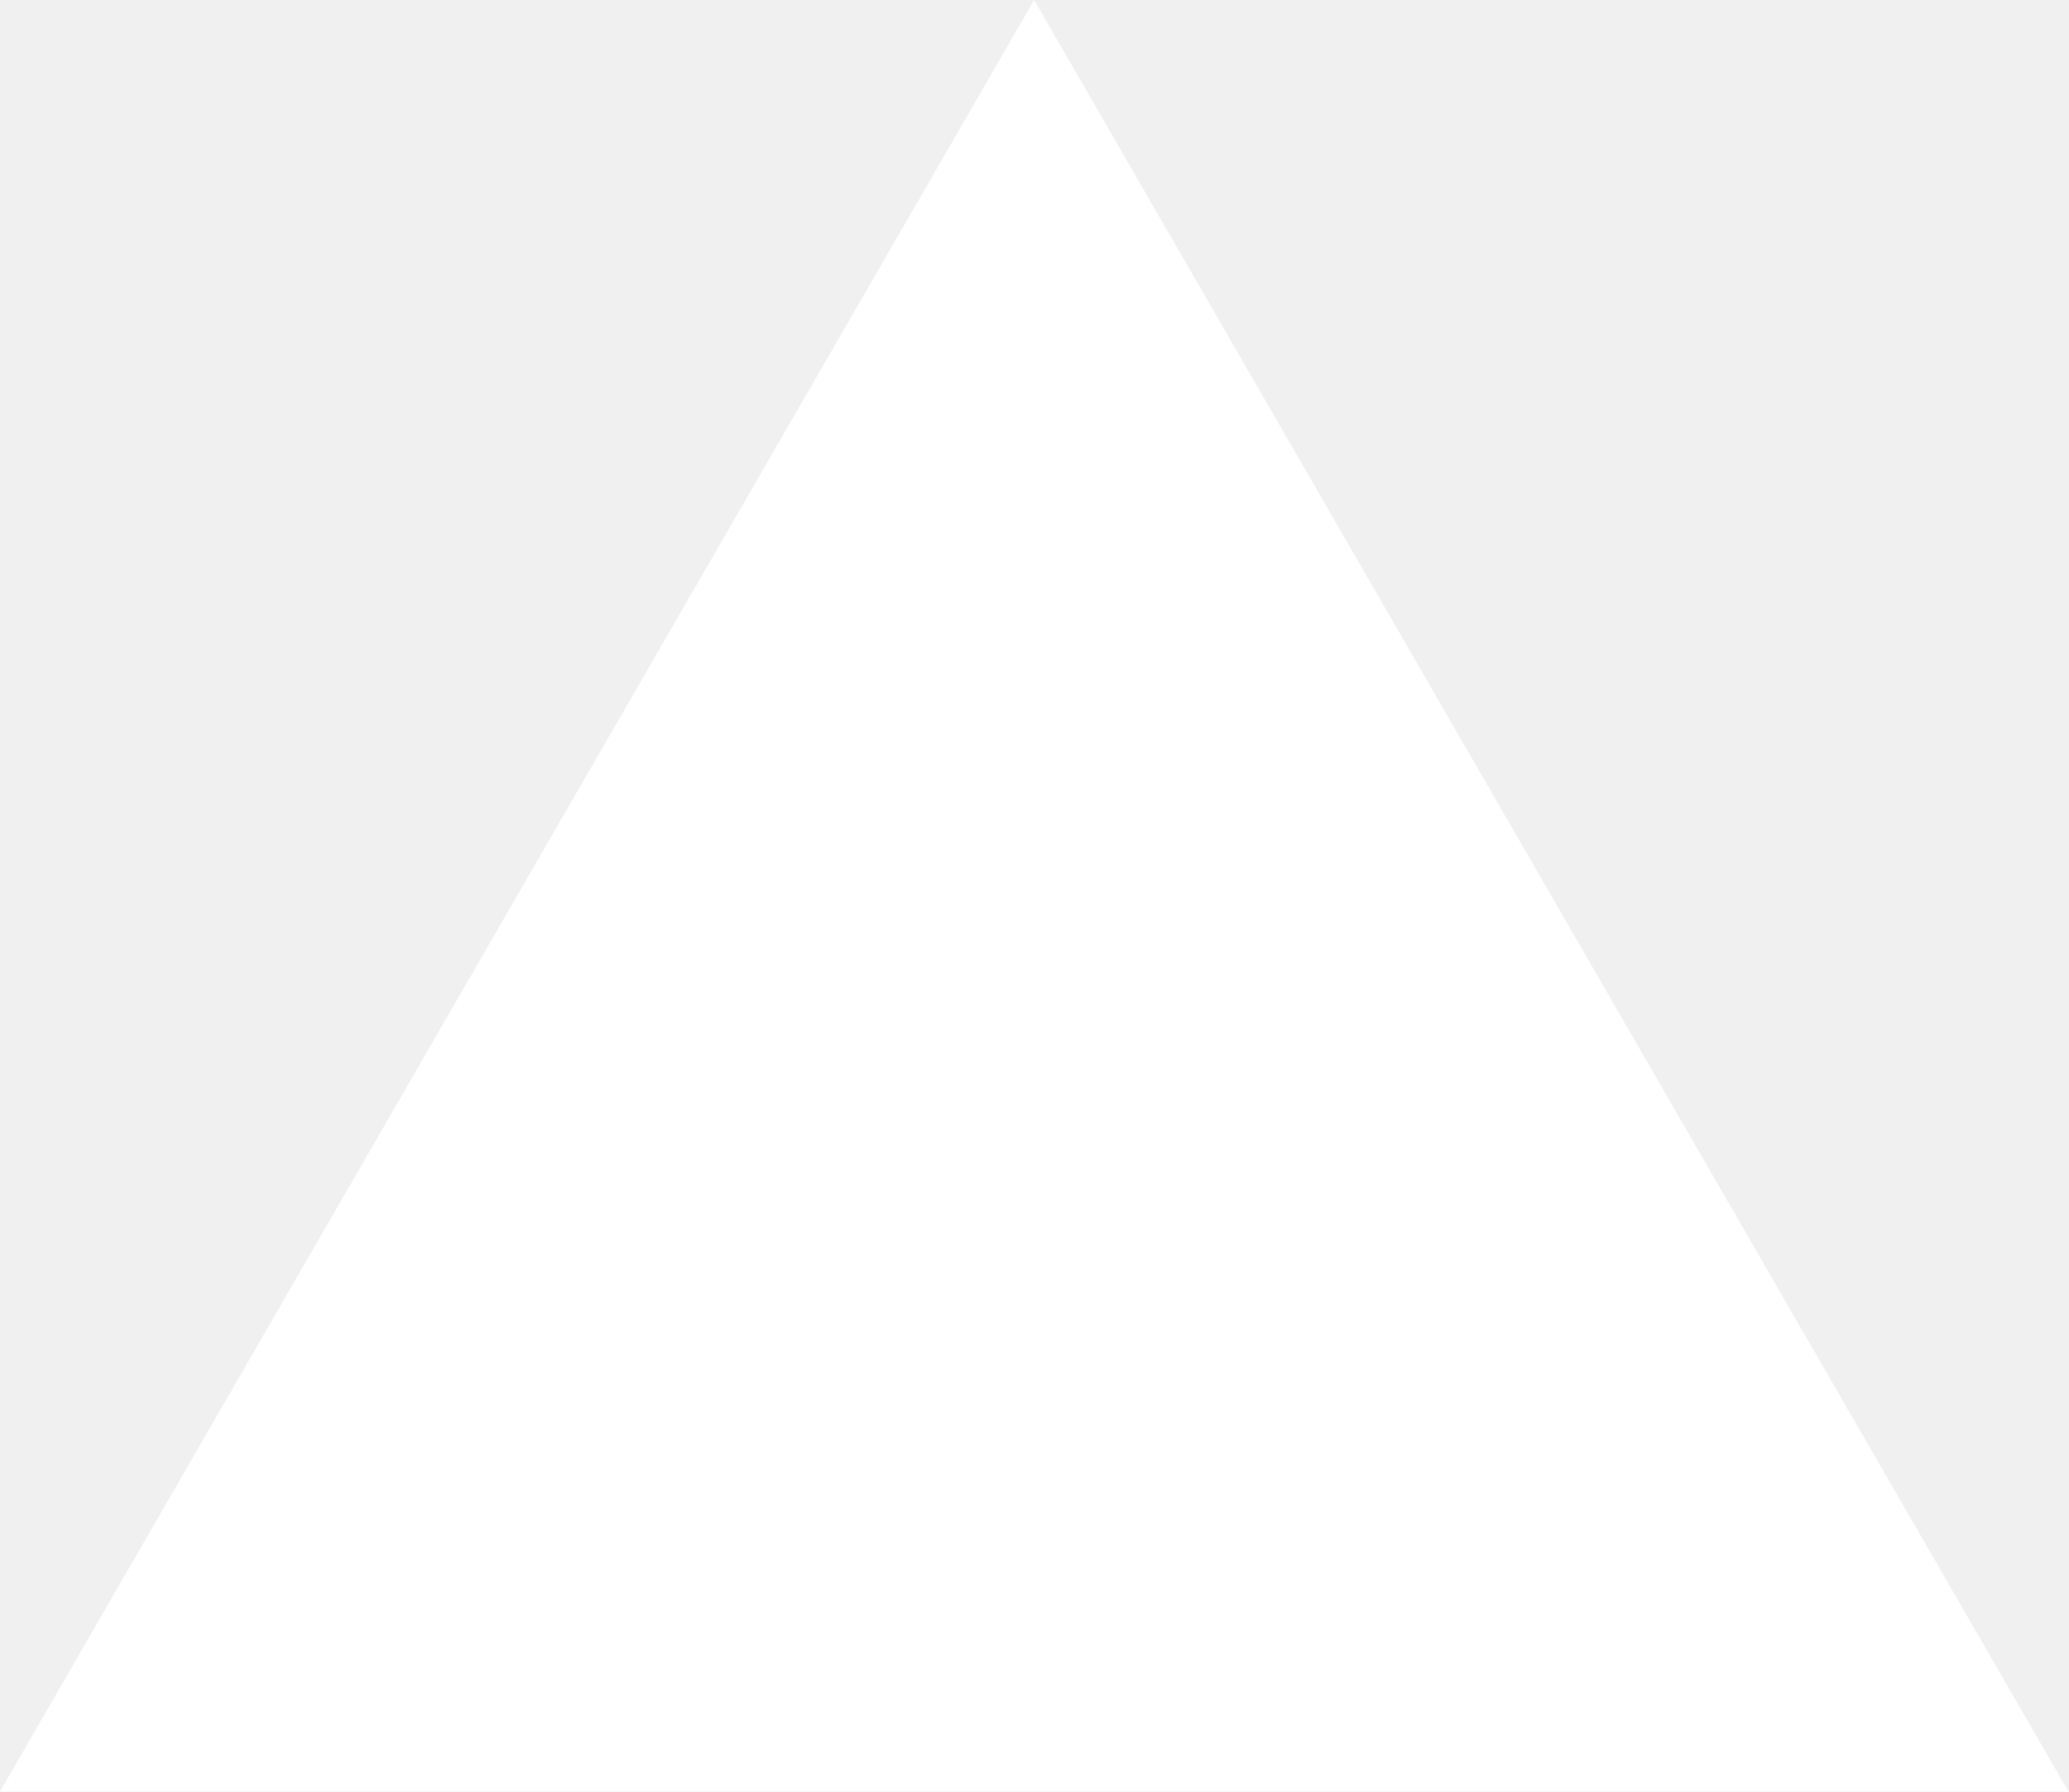
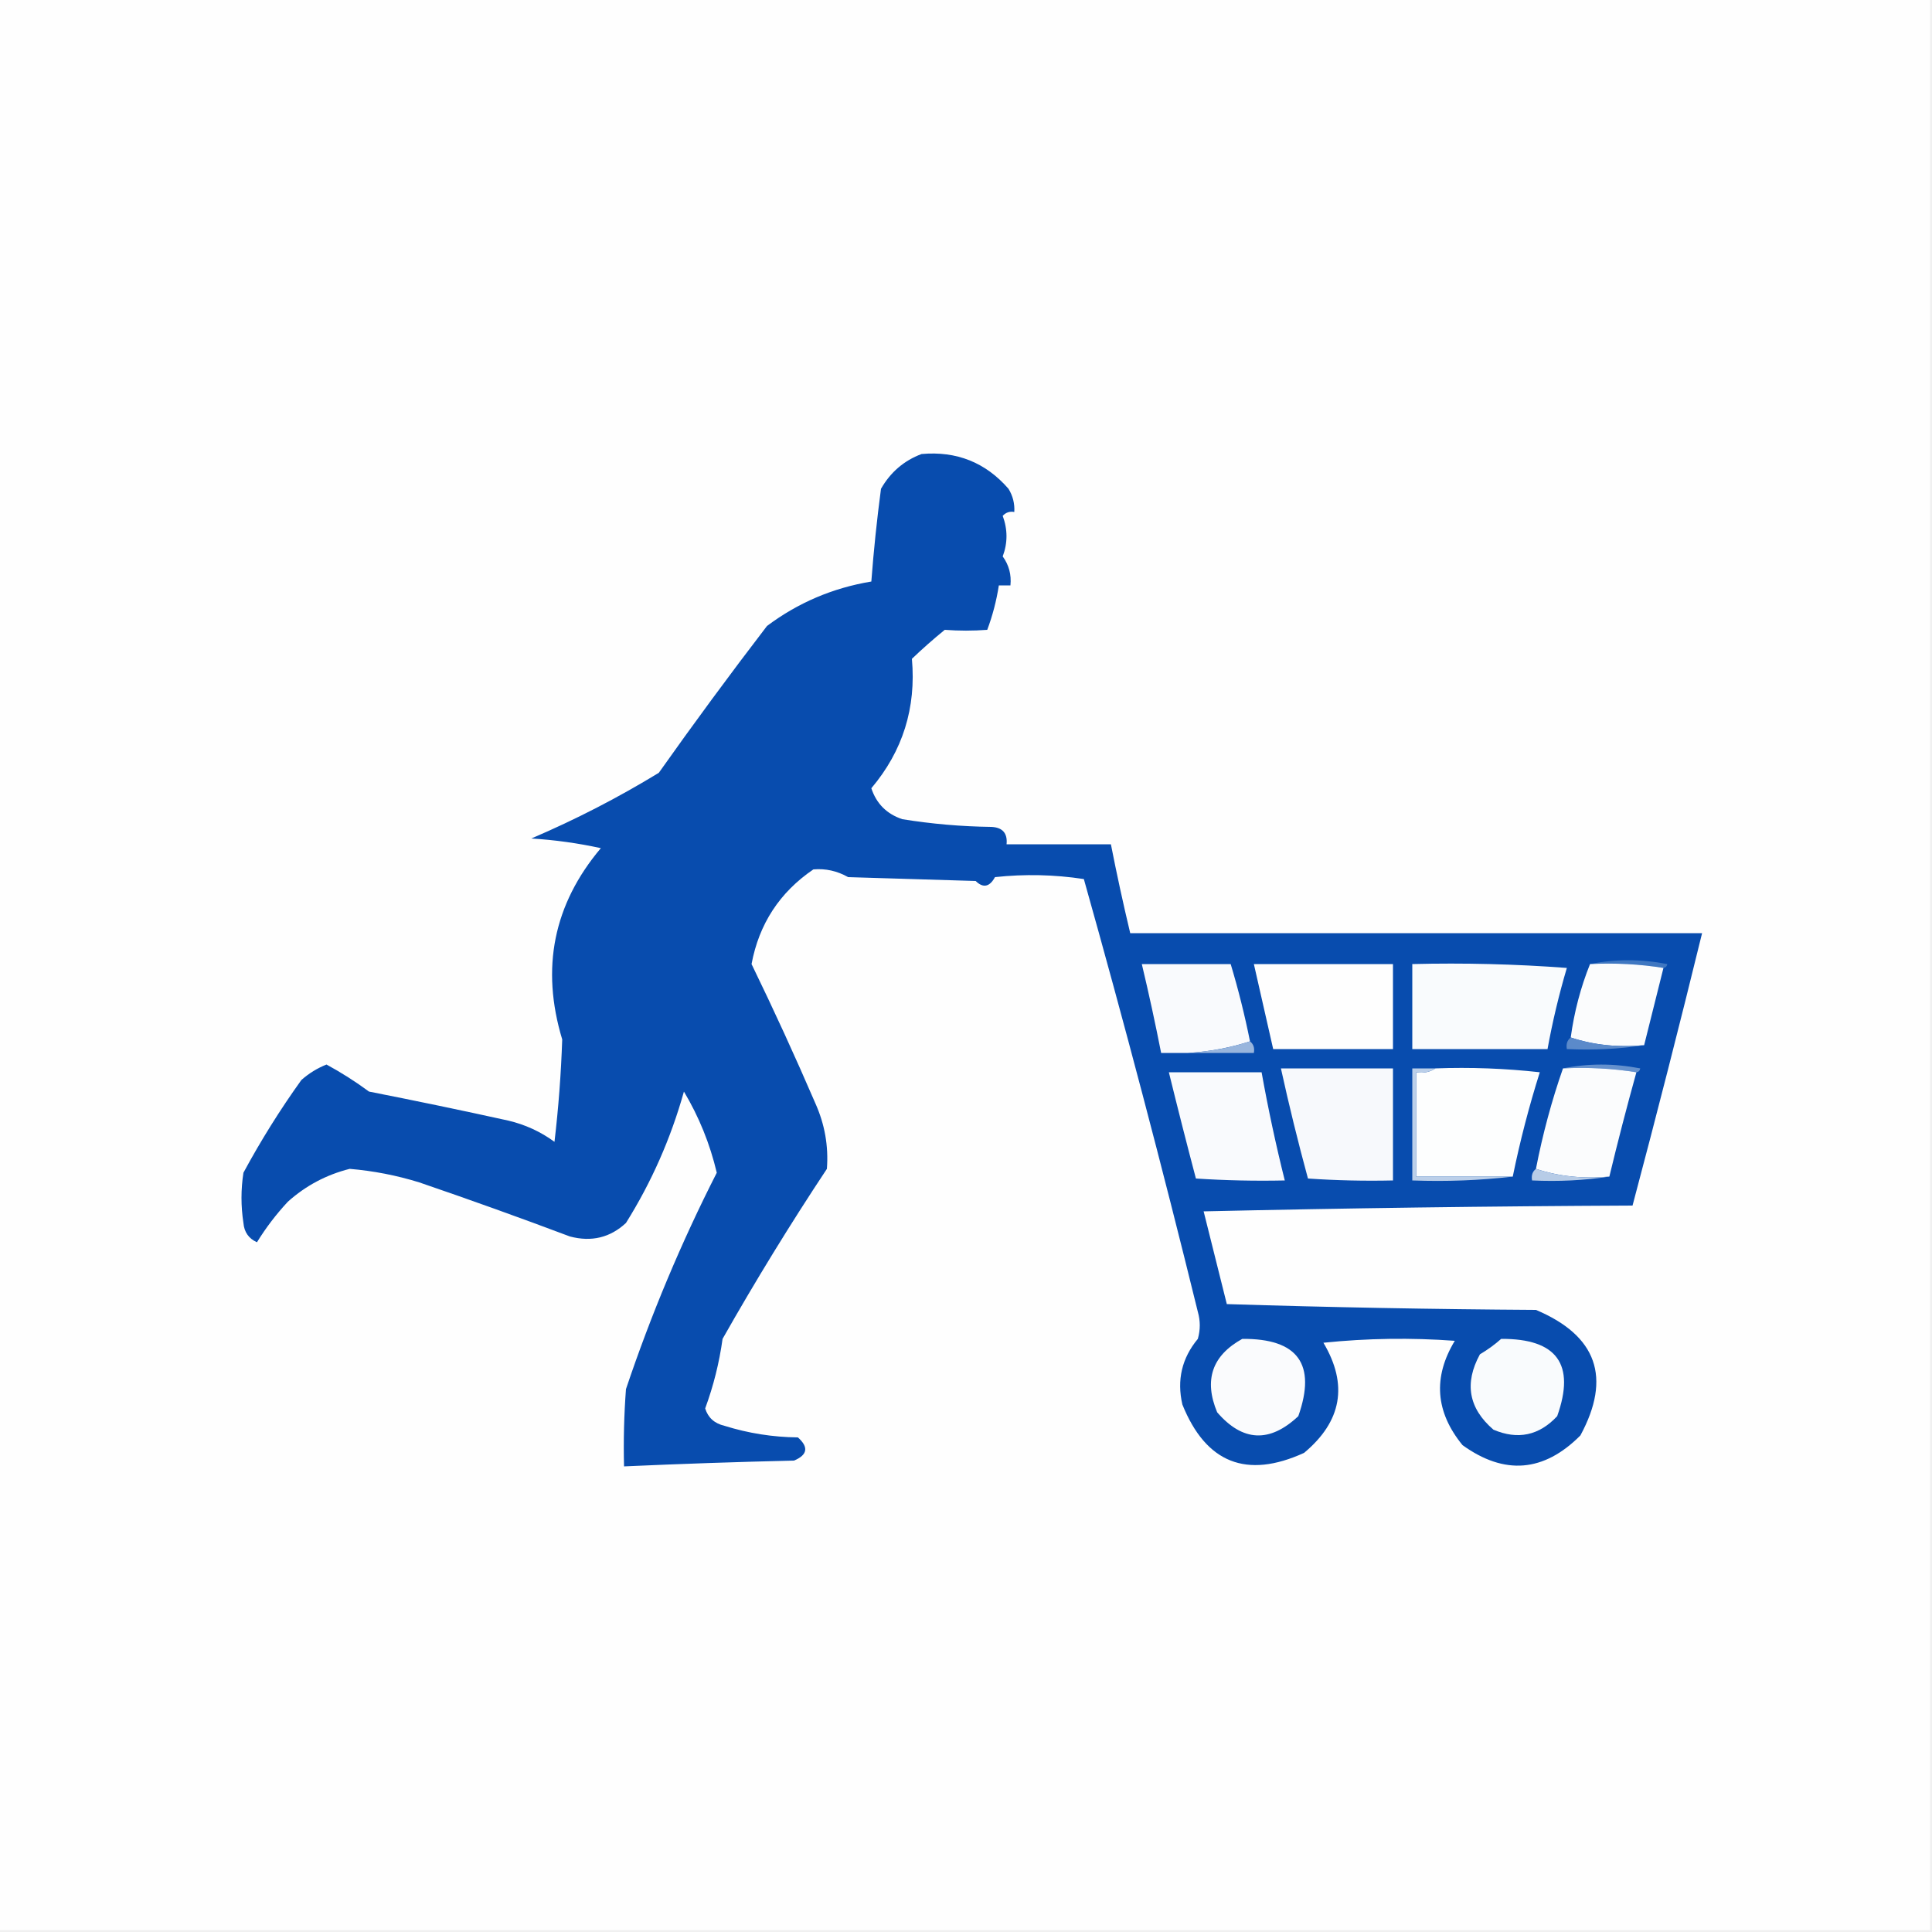
- <svg xmlns="http://www.w3.org/2000/svg" fill="none" viewBox="0 0 1155 1000">
-   <path d="m577.3 0 577.4 1000H0z" fill="#fff" />
+ <svg xmlns="http://www.w3.org/2000/svg" version="1.1" width="500px" height="500px" style="shape-rendering:geometricPrecision; text-rendering:geometricPrecision; image-rendering:optimizeQuality; fill-rule:evenodd; clip-rule:evenodd">
+   <g>
+     <path style="opacity:1" fill="#fefefe" d="M -0.5,-0.5 C 166.167,-0.5 332.833,-0.5 499.5,-0.5C 499.5,166.167 499.5,332.833 499.5,499.5C 332.833,499.5 166.167,499.5 -0.5,499.5C -0.5,332.833 -0.5,166.167 -0.5,-0.5 Z" />
+   </g>
+   <g>
+     <path style="opacity:1" fill="#084cae" d="M 238.5,117.5 C 247.581,116.691 255.081,119.691 261,126.5C 262.128,128.345 262.628,130.345 262.5,132.5C 261.325,132.281 260.325,132.614 259.5,133.5C 260.803,137.032 260.803,140.532 259.5,144C 261.113,146.228 261.78,148.728 261.5,151.5C 260.5,151.5 259.5,151.5 258.5,151.5C 257.888,155.45 256.888,159.283 255.5,163C 251.806,163.278 248.139,163.278 244.5,163C 241.573,165.382 238.739,167.882 236,170.5C 237.134,183.203 233.634,194.37 225.5,204C 226.82,207.987 229.487,210.654 233.5,212C 241.089,213.231 248.756,213.897 256.5,214C 259.447,214.112 260.78,215.612 260.5,218.5C 269.5,218.5 278.5,218.5 287.5,218.5C 289.015,226.222 290.681,233.889 292.5,241.5C 341.833,241.5 391.167,241.5 440.5,241.5C 434.736,265.055 428.736,288.555 422.5,312C 385.495,312.167 348.495,312.667 311.5,313.5C 313.5,321.5 315.5,329.5 317.5,337.5C 344.16,338.333 370.827,338.833 397.5,339C 413.279,345.671 417.112,356.505 409,371.5C 399.533,380.997 389.366,381.83 378.5,374C 371.474,365.414 370.807,356.414 376.5,347C 365.152,346.168 353.819,346.334 342.5,347.5C 348.94,358.345 347.273,367.845 337.5,376C 322.604,382.799 312.104,378.633 306,363.5C 304.532,357.14 305.865,351.474 310,346.5C 310.667,344.167 310.667,341.833 310,339.5C 300.784,301.966 290.95,264.632 280.5,227.5C 272.855,226.335 265.188,226.169 257.5,227C 256.102,229.562 254.435,229.895 252.5,228C 241.5,227.667 230.5,227.333 219.5,227C 216.649,225.392 213.649,224.726 210.5,225C 201.78,230.937 196.446,239.104 194.5,249.5C 200.271,261.376 205.771,273.376 211,285.5C 213.448,290.948 214.448,296.615 214,302.5C 204.498,316.833 195.498,331.499 187,346.5C 186.146,352.669 184.646,358.669 182.5,364.5C 183.24,366.894 184.907,368.394 187.5,369C 193.673,370.932 200.006,371.932 206.5,372C 209.326,374.522 208.993,376.522 205.5,378C 190.823,378.338 176.156,378.838 161.5,379.5C 161.334,372.825 161.5,366.158 162,359.5C 168.492,340.193 176.326,321.526 185.5,303.5C 183.735,296.031 180.901,289.031 177,282.5C 173.614,294.599 168.614,305.933 162,316.5C 157.909,320.305 153.076,321.472 147.5,320C 134.576,315.136 121.576,310.47 108.5,306C 102.634,304.183 96.634,303.016 90.5,302.5C 84.459,304.02 79.125,306.854 74.5,311C 71.458,314.269 68.791,317.769 66.5,321.5C 64.364,320.528 63.197,318.861 63,316.5C 62.333,312.167 62.333,307.833 63,303.5C 67.499,295.164 72.499,287.164 78,279.5C 79.954,277.775 82.121,276.442 84.5,275.5C 88.334,277.583 92,279.916 95.5,282.5C 107.527,284.861 119.527,287.361 131.5,290C 135.889,291.029 139.889,292.862 143.5,295.5C 144.537,286.696 145.204,277.863 145.5,269C 139.916,250.533 143.249,234.033 155.5,219.5C 149.57,218.207 143.57,217.373 137.5,217C 148.939,212.114 159.939,206.448 170.5,200C 179.589,187.155 188.923,174.489 198.5,162C 206.544,155.98 215.544,152.146 225.5,150.5C 226.106,142.488 226.94,134.488 228,126.5C 230.463,122.198 233.963,119.198 238.5,117.5 Z" />
+   </g>
+   <g>
+     <path style="opacity:1" fill="#3f77c1" d="M 411.5,249.5 C 418.011,248.182 424.678,248.182 431.5,249.5C 431.376,250.107 431.043,250.44 430.5,250.5C 424.355,249.51 418.022,249.177 411.5,249.5 Z" />
+   </g>
+   <g>
+     <path style="opacity:1" fill="#fefefe" d="M 324.5,249.5 C 336.5,249.5 348.5,249.5 360.5,249.5C 360.5,256.833 360.5,264.167 360.5,271.5C 350.167,271.5 339.833,271.5 329.5,271.5C 327.815,264.144 326.148,256.811 324.5,249.5 Z" />
+   </g>
+   <g>
+     <path style="opacity:1" fill="#f9fbfd" d="M 365.5,249.5 C 378.85,249.167 392.183,249.501 405.5,250.5C 403.446,257.442 401.779,264.442 400.5,271.5C 388.833,271.5 377.167,271.5 365.5,271.5C 365.5,264.167 365.5,256.833 365.5,249.5 Z" />
+   </g>
+   <g>
+     <path style="opacity:1" fill="#fbfcfd" d="M 411.5,249.5 C 418.022,249.177 424.355,249.51 430.5,250.5C 428.83,257.188 427.163,263.855 425.5,270.5C 418.745,271.123 412.412,270.456 406.5,268.5C 407.413,261.843 409.079,255.509 411.5,249.5 Z" />
+   </g>
+   <g>
+     <path style="opacity:1" fill="#f9fafd" d="M 323.5,269.5 C 318.41,271.144 313.077,272.144 307.5,272.5C 305.167,272.5 302.833,272.5 300.5,272.5C 298.984,264.774 297.318,257.107 295.5,249.5C 303.167,249.5 310.833,249.5 318.5,249.5C 320.477,256.075 322.144,262.742 323.5,269.5 Z" />
+   </g>
+   <g>
+     <path style="opacity:1" fill="#5b8aca" d="M 406.5,268.5 C 412.412,270.456 418.745,271.123 425.5,270.5C 419.021,271.491 412.354,271.824 405.5,271.5C 405.263,270.209 405.596,269.209 406.5,268.5 Z" />
+   </g>
+   <g>
+     <path style="opacity:1" fill="#98b5dd" d="M 323.5,269.5 C 324.404,270.209 324.737,271.209 324.5,272.5C 318.833,272.5 313.167,272.5 307.5,272.5C 313.077,272.144 318.41,271.144 323.5,269.5 Z" />
+   </g>
+   <g>
+     <path style="opacity:1" fill="#6591cd" d="M 404.5,276.5 C 411.011,275.182 417.678,275.182 424.5,276.5C 424.376,277.107 424.043,277.44 423.5,277.5C 417.355,276.51 411.022,276.177 404.5,276.5 Z" />
+   </g>
+   <g>
+     <path style="opacity:1" fill="#fdfefe" d="M 371.5,276.5 C 380.525,276.168 389.525,276.502 398.5,277.5C 395.699,286.369 393.366,295.369 391.5,304.5C 383.167,304.5 374.833,304.5 366.5,304.5C 366.5,295.5 366.5,286.5 366.5,277.5C 368.415,277.784 370.081,277.451 371.5,276.5 Z" />
+   </g>
+   <g>
+     <path style="opacity:1" fill="#fbfcfd" d="M 404.5,276.5 C 411.022,276.177 417.355,276.51 423.5,277.5C 421.015,286.441 418.681,295.441 416.5,304.5C 409.745,305.123 403.412,304.456 397.5,302.5C 399.236,293.549 401.569,284.882 404.5,276.5 Z" />
+   </g>
+   <g>
+     <path style="opacity:1" fill="#f9fafd" d="M 302.5,277.5 C 310.5,277.5 318.5,277.5 326.5,277.5C 328.191,286.927 330.191,296.261 332.5,305.5C 324.826,305.666 317.159,305.5 309.5,305C 307.088,295.851 304.754,286.684 302.5,277.5 Z" />
+   </g>
+   <g>
+     <path style="opacity:1" fill="#f7f9fc" d="M 331.5,276.5 C 341.167,276.5 350.833,276.5 360.5,276.5C 360.5,286.167 360.5,295.833 360.5,305.5C 353.159,305.666 345.826,305.5 338.5,305C 335.929,295.551 333.596,286.051 331.5,276.5 Z" />
+   </g>
+   <g>
+     <path style="opacity:1" fill="#bbcfe9" d="M 371.5,276.5 C 370.081,277.451 368.415,277.784 366.5,277.5C 366.5,286.5 366.5,295.5 366.5,304.5C 374.833,304.5 383.167,304.5 391.5,304.5C 383.016,305.493 374.349,305.826 365.5,305.5C 365.5,295.833 365.5,286.167 365.5,276.5C 367.5,276.5 369.5,276.5 371.5,276.5 Z" />
+   </g>
+   <g>
+     <path style="opacity:1" fill="#b7cce7" d="M 397.5,302.5 C 403.412,304.456 409.745,305.123 416.5,304.5C 410.021,305.491 403.354,305.824 396.5,305.5C 396.263,304.209 396.596,303.209 397.5,302.5 Z" />
+   </g>
+   <g>
+     <path style="opacity:1" fill="#fafbfd" d="M 321.5,346.5 C 335.902,346.388 340.736,353.055 336,366.5C 328.592,373.47 321.592,373.137 315,365.5C 311.515,357.152 313.682,350.819 321.5,346.5 Z" />
+   </g>
+   <g>
+     <path style="opacity:1" fill="#f9fbfd" d="M 388.5,346.5 C 402.938,346.419 407.772,353.085 403,366.5C 398.318,371.523 392.818,372.689 386.5,370C 380.079,364.482 378.913,357.982 383,350.5C 385.015,349.303 386.849,347.97 388.5,346.5 Z" />
+   </g>
</svg>
